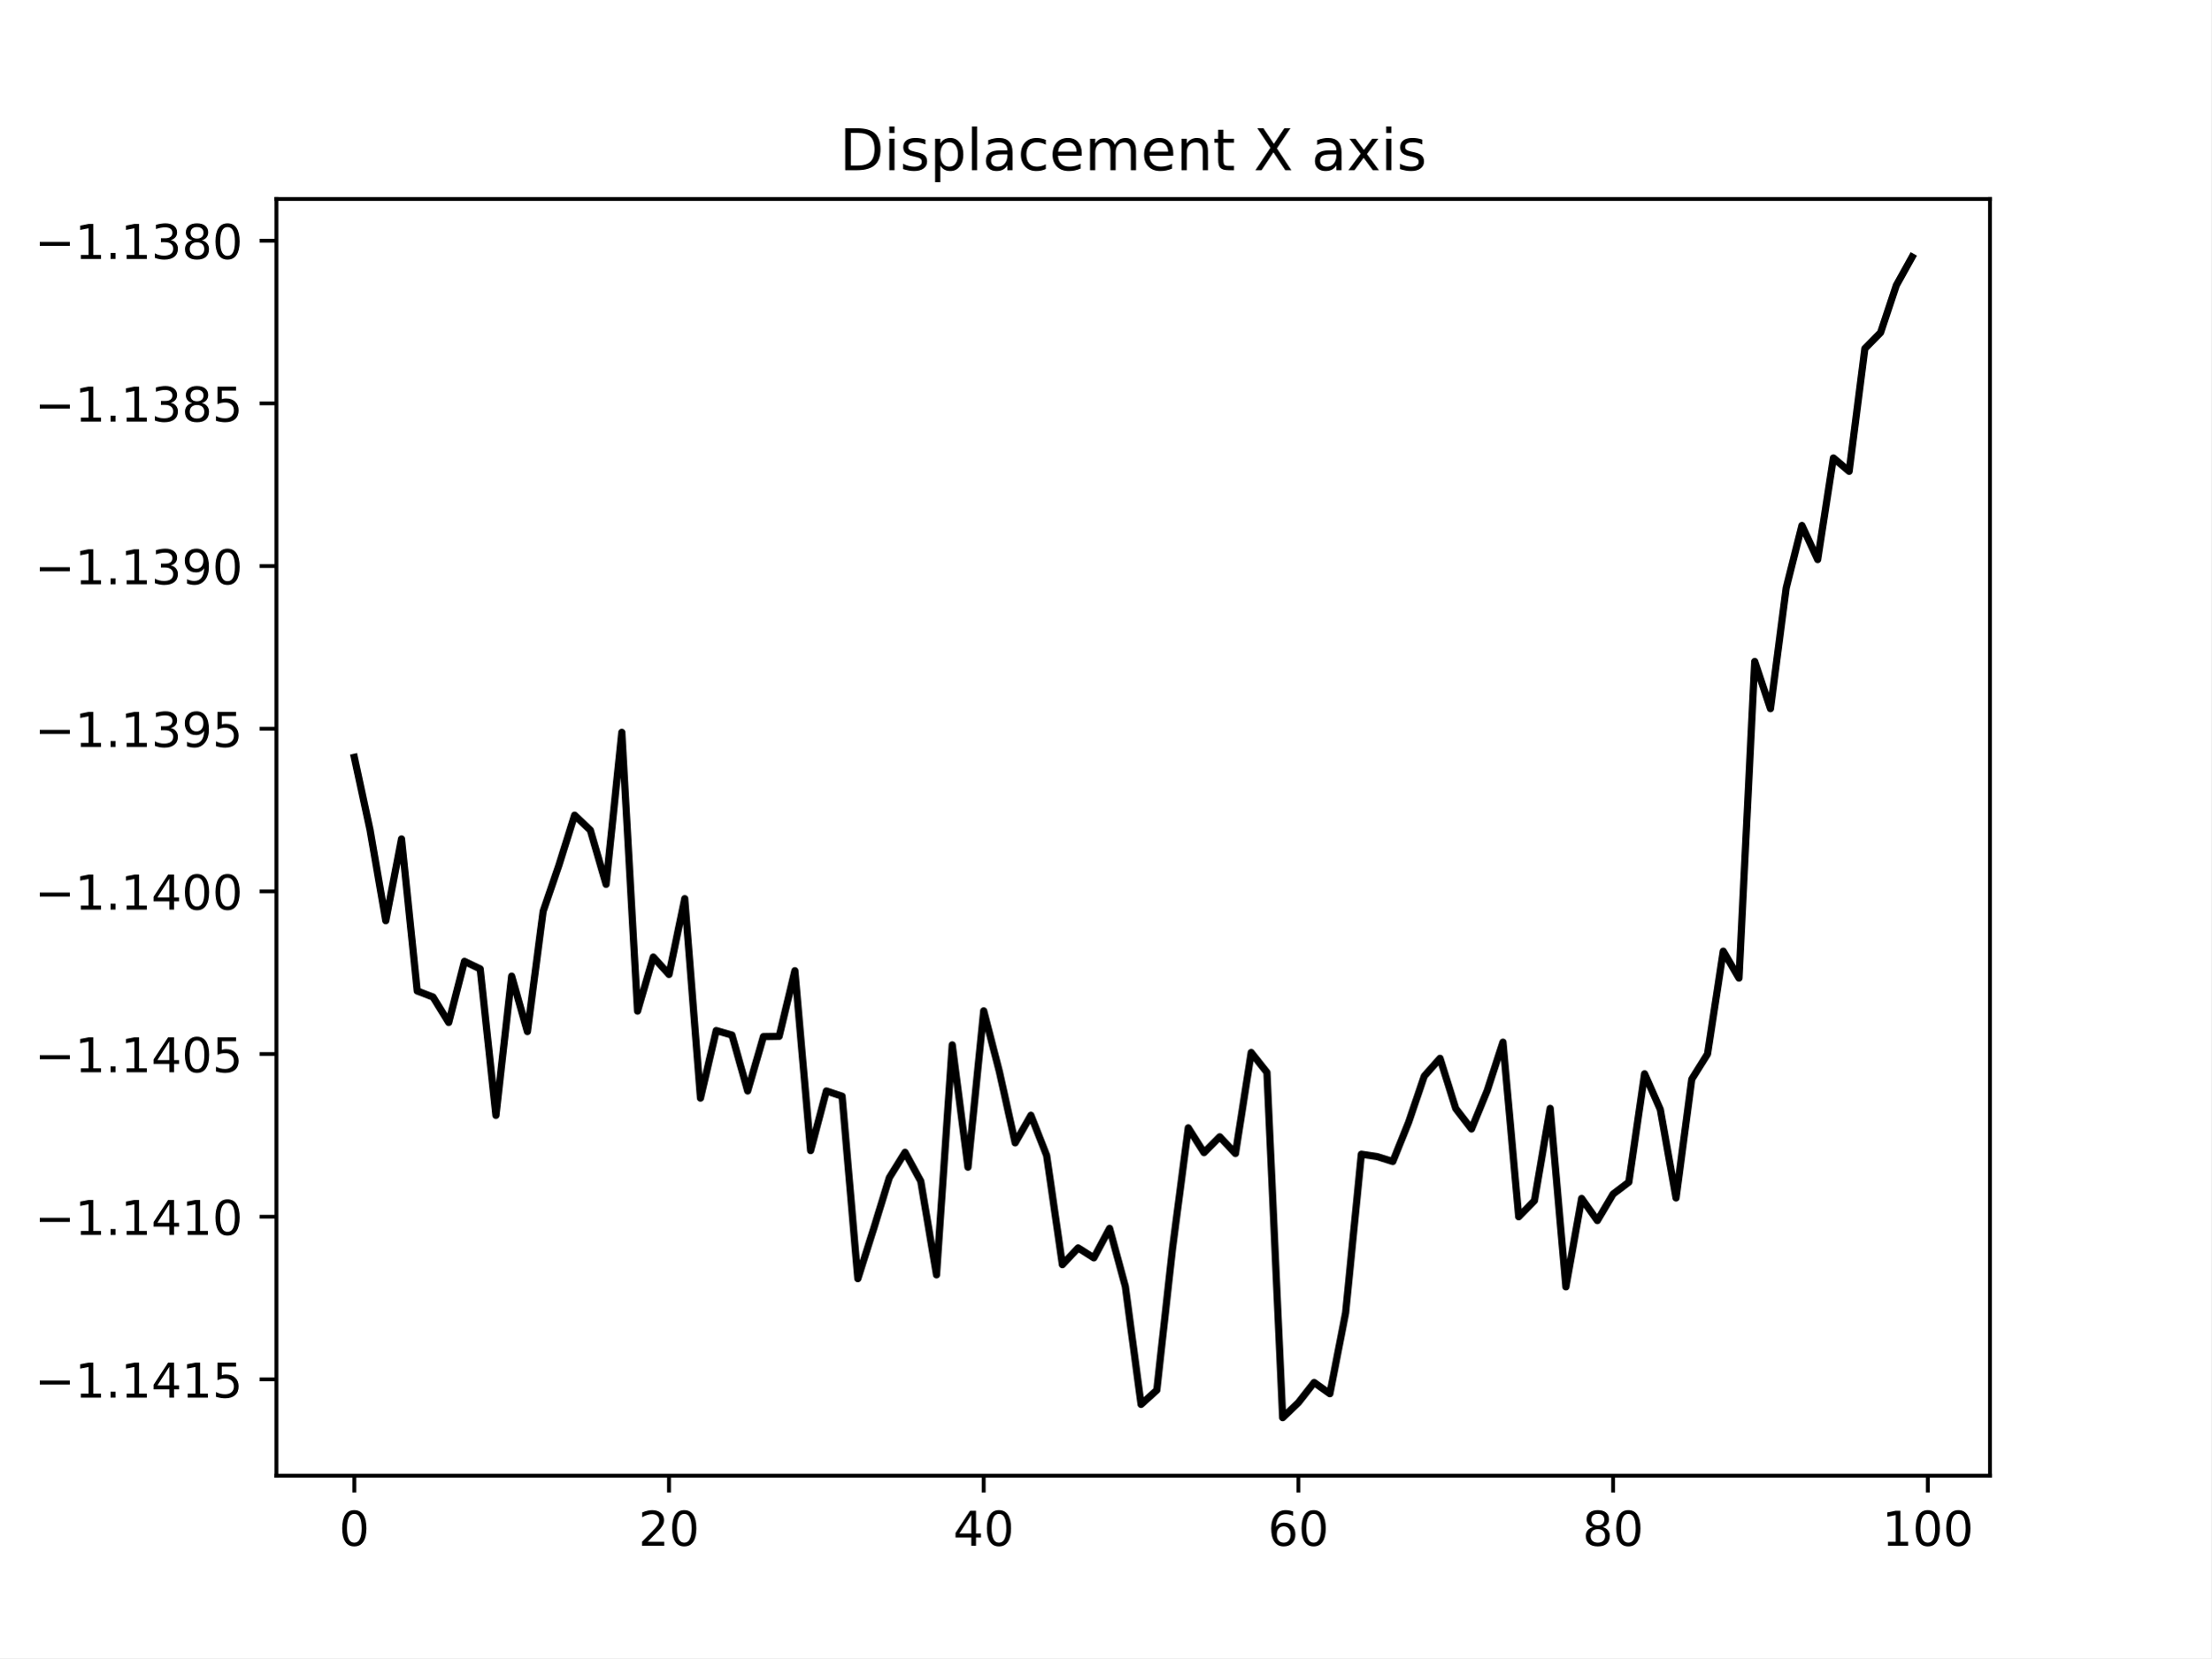
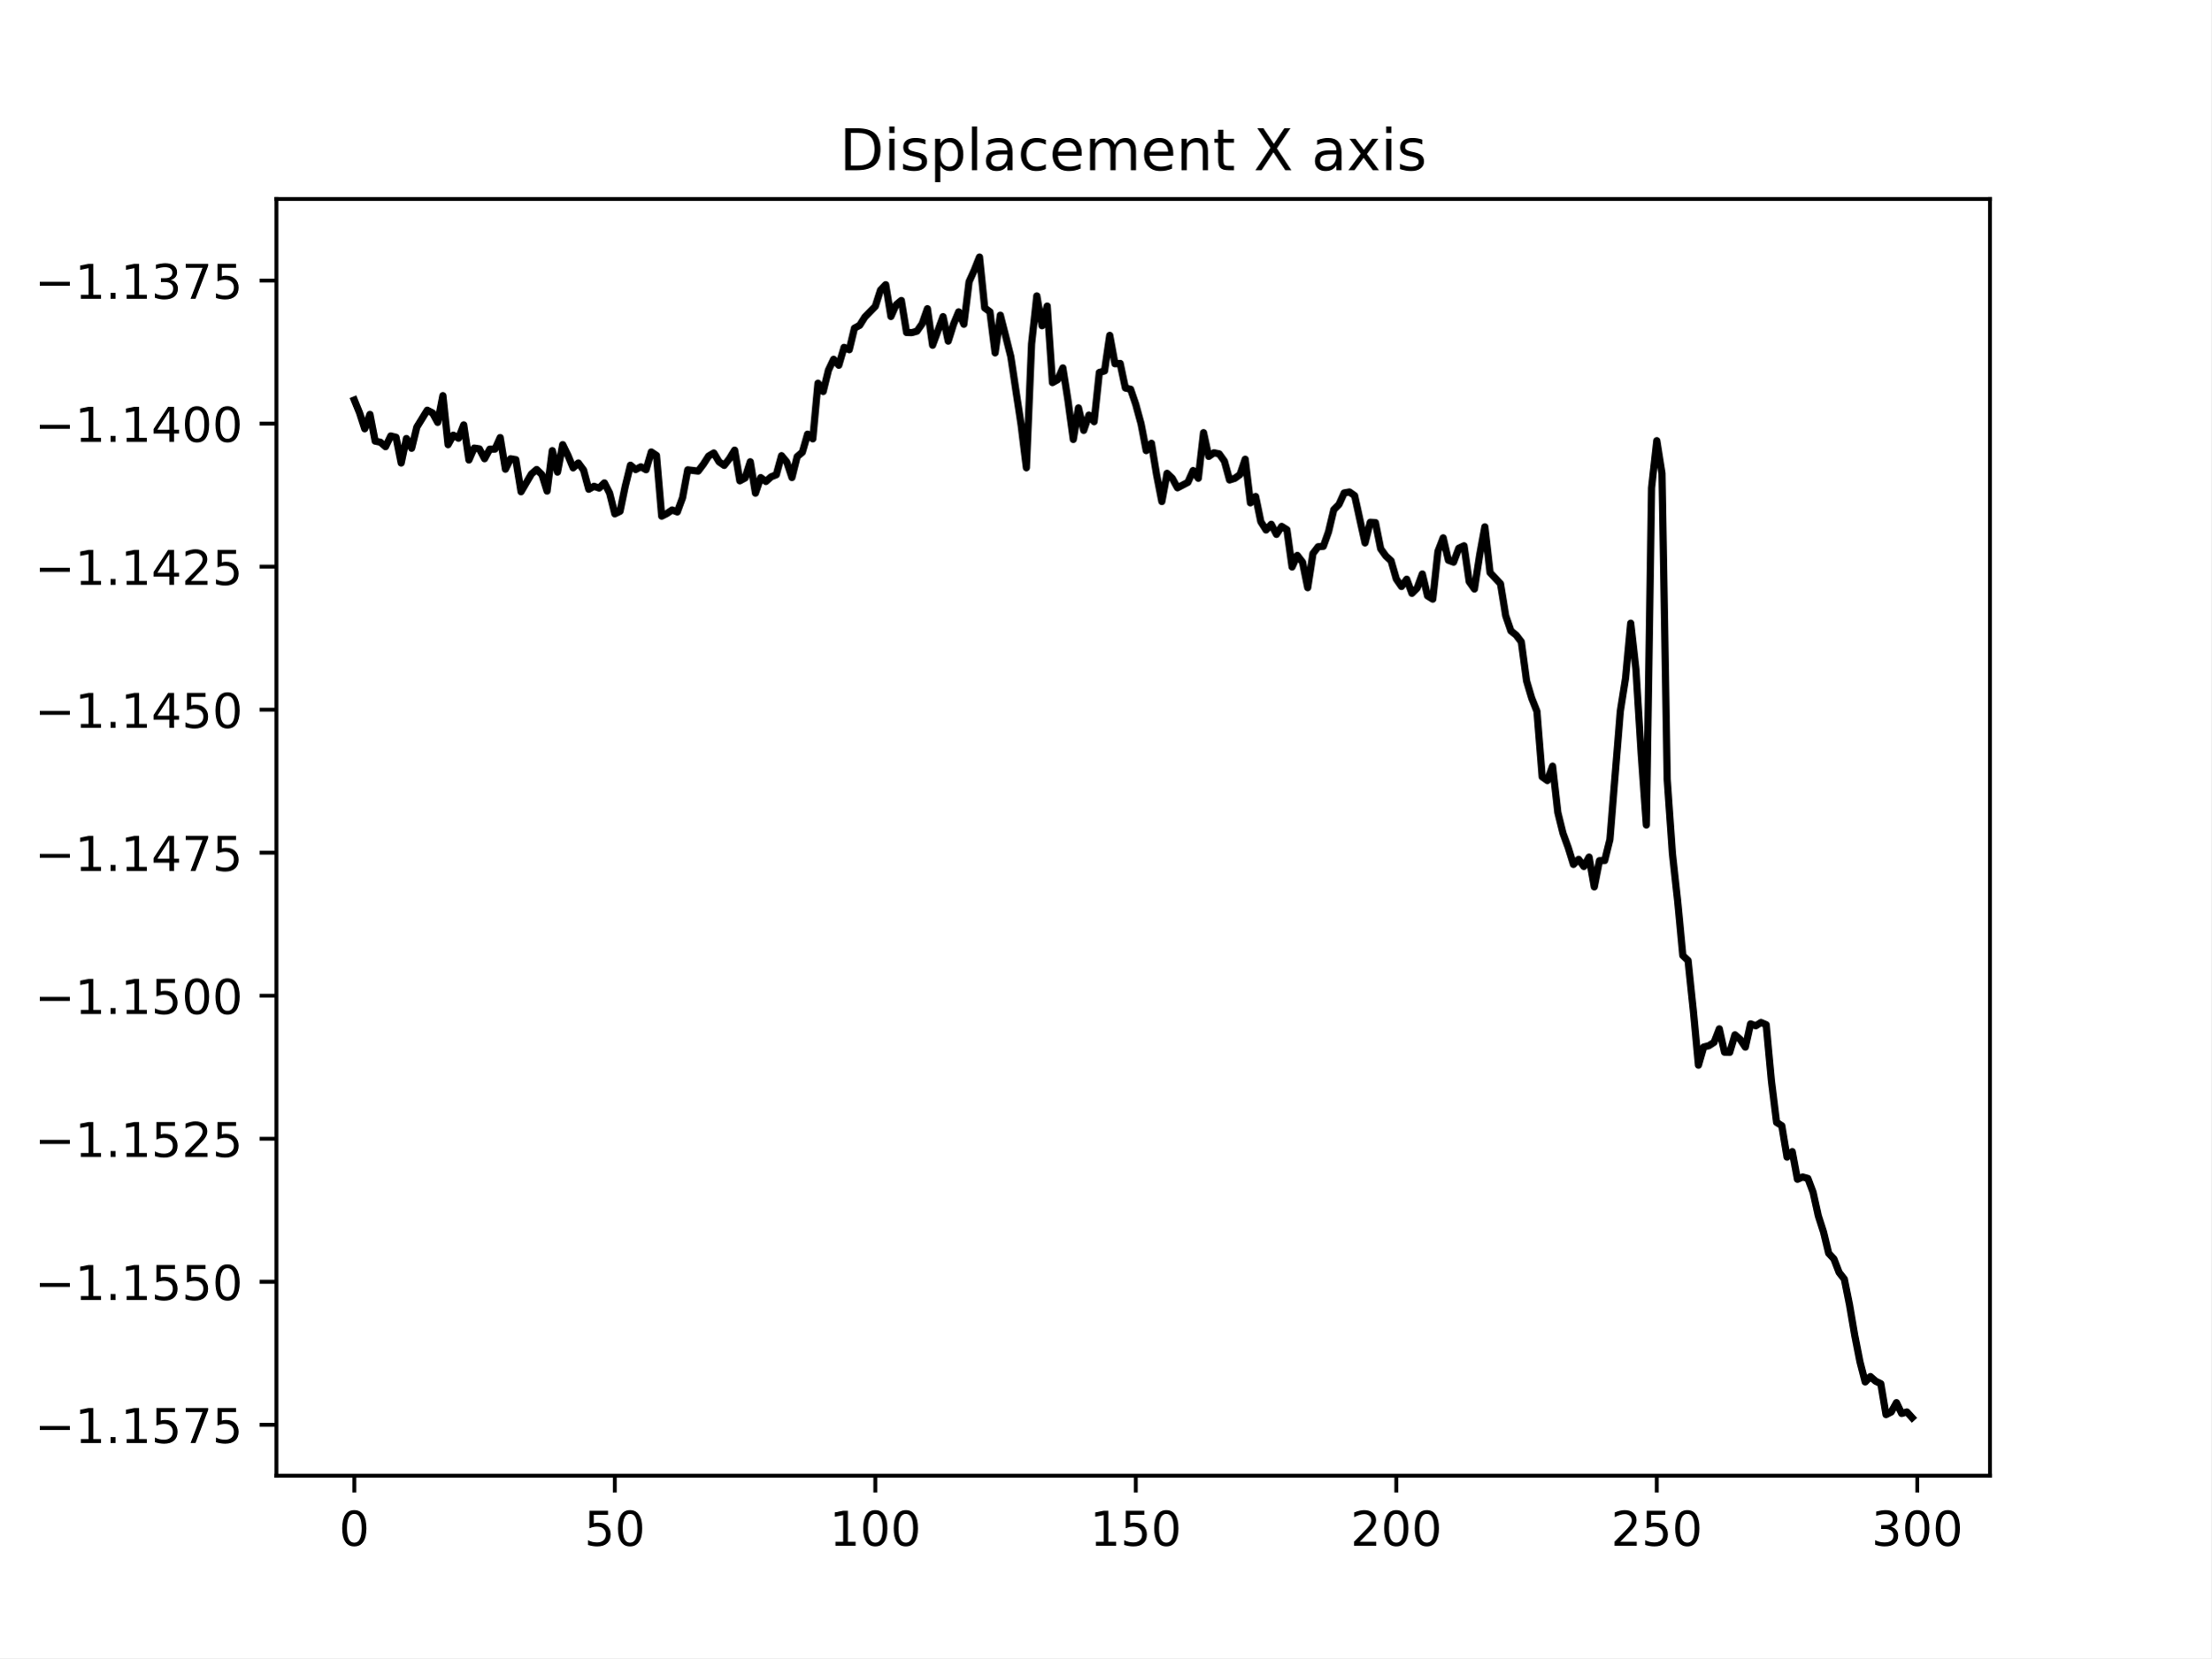
<svg xmlns="http://www.w3.org/2000/svg" xmlns:xlink="http://www.w3.org/1999/xlink" width="460.8pt" height="345.6pt" viewBox="0 0 460.8 345.6" version="1.1">
  <defs>
    <style type="text/css">*{stroke-linejoin: round; stroke-linecap: butt}</style>
  </defs>
  <g id="figure_1">
    <g id="patch_1">
      <path d="M 0 345.6  L 460.8 345.6  L 460.8 0  L 0 0  z " style="fill: #ffffff" />
    </g>
    <g id="axes_1">
      <g id="patch_2">
        <path d="M 57.6 307.584  L 414.72 307.584  L 414.72 41.472  L 57.6 41.472  z " style="fill: #ffffff" />
      </g>
      <g id="matplotlib.axis_1">
        <g id="xtick_1">
          <g id="line2d_1">
            <defs>
-               <path id="m4eccf9093b" d="M 0 0  L 0 3.5  " style="stroke: #000000; stroke-width: 0.8" />
+               <path id="m6daac31c6c" d="M 0 0  L 0 3.5  " style="stroke: #000000; stroke-width: 0.8" />
            </defs>
            <g>
-               <use xlink:href="#m4eccf9093b" x="73.833" y="307.584" style="stroke: #000000; stroke-width: 0.8" />
+               <use xlink:href="#m6daac31c6c" x="73.833" y="307.584" style="stroke: #000000; stroke-width: 0.8" />
            </g>
          </g>
          <g id="text_1">
            <g transform="translate(70.65148 322.1824) scale(0.1 -0.1)">
              <defs>
                <path id="DejaVuSans-30" d="M 2034 4250  Q 1547 4250 1301 3770  Q 1056 3291 1056 2328  Q 1056 1369 1301 889  Q 1547 409 2034 409  Q 2525 409 2770 889  Q 3016 1369 3016 2328  Q 3016 3291 2770 3770  Q 2525 4250 2034 4250  z M 2034 4750  Q 2819 4750 3233 4129  Q 3647 3509 3647 2328  Q 3647 1150 3233 529  Q 2819 -91 2034 -91  Q 1250 -91 836 529  Q 422 1150 422 2328  Q 422 3509 836 4129  Q 1250 4750 2034 4750  z " transform="scale(0.015625)" />
              </defs>
              <use xlink:href="#DejaVuSans-30" />
            </g>
          </g>
        </g>
        <g id="xtick_2">
          <g id="line2d_2">
            <g>
-               <use xlink:href="#m4eccf9093b" x="139.42" y="307.584" style="stroke: #000000; stroke-width: 0.8" />
+               <use xlink:href="#m6daac31c6c" x="128.123" y="307.584" style="stroke: #000000; stroke-width: 0.8" />
            </g>
          </g>
          <g id="text_2">
-             <g transform="translate(133.057 322.1824) scale(0.1 -0.1)">
+             <g transform="translate(121.7603 322.1824) scale(0.1 -0.1)">
+               <defs>
+                 <path id="DejaVuSans-35" d="M 691 4666  L 3169 4666  L 3169 4134  L 1269 4134  L 1269 2991  Q 1406 3038 1543 3061  Q 1681 3084 1819 3084  Q 2600 3084 3056 2656  Q 3513 2228 3513 1497  Q 3513 744 3044 326  Q 2575 -91 1722 -91  Q 1428 -91 1123 -41  Q 819 9 494 109  L 494 744  Q 775 591 1075 516  Q 1375 441 1709 441  Q 2250 441 2565 725  Q 2881 1009 2881 1497  Q 2881 1984 2565 2268  Q 2250 2553 1709 2553  Q 1456 2553 1204 2497  Q 953 2441 691 2322  L 691 4666  z " transform="scale(0.015625)" />
+               </defs>
+               <use xlink:href="#DejaVuSans-35" />
+               <use xlink:href="#DejaVuSans-30" x="63.623" />
+             </g>
+           </g>
+         </g>
+         <g id="xtick_3">
+           <g id="line2d_3">
+             <g>
+               <use xlink:href="#m6daac31c6c" x="182.413" y="307.584" style="stroke: #000000; stroke-width: 0.8" />
+             </g>
+           </g>
+           <g id="text_3">
+             <g transform="translate(172.8691 322.1824) scale(0.1 -0.1)">
+               <defs>
+                 <path id="DejaVuSans-31" d="M 794 531  L 1825 531  L 1825 4091  L 703 3866  L 703 4441  L 1819 4666  L 2450 4666  L 2450 531  L 3481 531  L 3481 0  L 794 0  L 794 531  z " transform="scale(0.015625)" />
+               </defs>
+               <use xlink:href="#DejaVuSans-31" />
+               <use xlink:href="#DejaVuSans-30" x="63.623" />
+               <use xlink:href="#DejaVuSans-30" x="127.246" />
+             </g>
+           </g>
+         </g>
+         <g id="xtick_4">
+           <g id="line2d_4">
+             <g>
+               <use xlink:href="#m6daac31c6c" x="236.703" y="307.584" style="stroke: #000000; stroke-width: 0.8" />
+             </g>
+           </g>
+           <g id="text_4">
+             <g transform="translate(227.1592 322.1824) scale(0.1 -0.1)">
+               <use xlink:href="#DejaVuSans-31" />
+               <use xlink:href="#DejaVuSans-35" x="63.623" />
+               <use xlink:href="#DejaVuSans-30" x="127.246" />
+             </g>
+           </g>
+         </g>
+         <g id="xtick_5">
+           <g id="line2d_5">
+             <g>
+               <use xlink:href="#m6daac31c6c" x="290.993" y="307.584" style="stroke: #000000; stroke-width: 0.8" />
+             </g>
+           </g>
+           <g id="text_5">
+             <g transform="translate(281.4492 322.1824) scale(0.1 -0.1)">
              <defs>
                <path id="DejaVuSans-32" d="M 1228 531  L 3431 531  L 3431 0  L 469 0  L 469 531  Q 828 903 1448 1529  Q 2069 2156 2228 2338  Q 2531 2678 2651 2914  Q 2772 3150 2772 3378  Q 2772 3750 2511 3984  Q 2250 4219 1831 4219  Q 1534 4219 1204 4116  Q 875 4013 500 3803  L 500 4441  Q 881 4594 1212 4672  Q 1544 4750 1819 4750  Q 2544 4750 2975 4387  Q 3406 4025 3406 3419  Q 3406 3131 3298 2873  Q 3191 2616 2906 2266  Q 2828 2175 2409 1742  Q 1991 1309 1228 531  z " transform="scale(0.015625)" />
              </defs>
              <use xlink:href="#DejaVuSans-32" />
              <use xlink:href="#DejaVuSans-30" x="63.623" />
-             </g>
-           </g>
-         </g>
-         <g id="xtick_3">
-           <g id="line2d_3">
-             <g>
-               <use xlink:href="#m4eccf9093b" x="205.006" y="307.584" style="stroke: #000000; stroke-width: 0.8" />
-             </g>
-           </g>
-           <g id="text_3">
-             <g transform="translate(198.6438 322.1824) scale(0.1 -0.1)">
-               <defs>
-                 <path id="DejaVuSans-34" d="M 2419 4116  L 825 1625  L 2419 1625  L 2419 4116  z M 2253 4666  L 3047 4666  L 3047 1625  L 3713 1625  L 3713 1100  L 3047 1100  L 3047 0  L 2419 0  L 2419 1100  L 313 1100  L 313 1709  L 2253 4666  z " transform="scale(0.015625)" />
-               </defs>
-               <use xlink:href="#DejaVuSans-34" />
-               <use xlink:href="#DejaVuSans-30" x="63.623" />
-             </g>
-           </g>
-         </g>
-         <g id="xtick_4">
-           <g id="line2d_4">
-             <g>
-               <use xlink:href="#m4eccf9093b" x="270.593" y="307.584" style="stroke: #000000; stroke-width: 0.8" />
-             </g>
-           </g>
-           <g id="text_4">
-             <g transform="translate(264.2306 322.1824) scale(0.1 -0.1)">
-               <defs>
-                 <path id="DejaVuSans-36" d="M 2113 2584  Q 1688 2584 1439 2293  Q 1191 2003 1191 1497  Q 1191 994 1439 701  Q 1688 409 2113 409  Q 2538 409 2786 701  Q 3034 994 3034 1497  Q 3034 2003 2786 2293  Q 2538 2584 2113 2584  z M 3366 4563  L 3366 3988  Q 3128 4100 2886 4159  Q 2644 4219 2406 4219  Q 1781 4219 1451 3797  Q 1122 3375 1075 2522  Q 1259 2794 1537 2939  Q 1816 3084 2150 3084  Q 2853 3084 3261 2657  Q 3669 2231 3669 1497  Q 3669 778 3244 343  Q 2819 -91 2113 -91  Q 1303 -91 875 529  Q 447 1150 447 2328  Q 447 3434 972 4092  Q 1497 4750 2381 4750  Q 2619 4750 2861 4703  Q 3103 4656 3366 4563  z " transform="scale(0.015625)" />
-               </defs>
-               <use xlink:href="#DejaVuSans-36" />
-               <use xlink:href="#DejaVuSans-30" x="63.623" />
-             </g>
-           </g>
-         </g>
-         <g id="xtick_5">
-           <g id="line2d_5">
-             <g>
-               <use xlink:href="#m4eccf9093b" x="336.18" y="307.584" style="stroke: #000000; stroke-width: 0.8" />
-             </g>
-           </g>
-           <g id="text_5">
-             <g transform="translate(329.8173 322.1824) scale(0.1 -0.1)">
-               <defs>
-                 <path id="DejaVuSans-38" d="M 2034 2216  Q 1584 2216 1326 1975  Q 1069 1734 1069 1313  Q 1069 891 1326 650  Q 1584 409 2034 409  Q 2484 409 2743 651  Q 3003 894 3003 1313  Q 3003 1734 2745 1975  Q 2488 2216 2034 2216  z M 1403 2484  Q 997 2584 770 2862  Q 544 3141 544 3541  Q 544 4100 942 4425  Q 1341 4750 2034 4750  Q 2731 4750 3128 4425  Q 3525 4100 3525 3541  Q 3525 3141 3298 2862  Q 3072 2584 2669 2484  Q 3125 2378 3379 2068  Q 3634 1759 3634 1313  Q 3634 634 3220 271  Q 2806 -91 2034 -91  Q 1263 -91 848 271  Q 434 634 434 1313  Q 434 1759 690 2068  Q 947 2378 1403 2484  z M 1172 3481  Q 1172 3119 1398 2916  Q 1625 2713 2034 2713  Q 2441 2713 2670 2916  Q 2900 3119 2900 3481  Q 2900 3844 2670 4047  Q 2441 4250 2034 4250  Q 1625 4250 1398 4047  Q 1172 3844 1172 3481  z " transform="scale(0.015625)" />
-               </defs>
-               <use xlink:href="#DejaVuSans-38" />
-               <use xlink:href="#DejaVuSans-30" x="63.623" />
+               <use xlink:href="#DejaVuSans-30" x="127.246" />
            </g>
          </g>
        </g>
        <g id="xtick_6">
          <g id="line2d_6">
            <g>
-               <use xlink:href="#m4eccf9093b" x="401.767" y="307.584" style="stroke: #000000; stroke-width: 0.8" />
+               <use xlink:href="#m6daac31c6c" x="345.283" y="307.584" style="stroke: #000000; stroke-width: 0.8" />
            </g>
          </g>
          <g id="text_6">
-             <g transform="translate(392.2229 322.1824) scale(0.1 -0.1)">
-               <defs>
-                 <path id="DejaVuSans-31" d="M 794 531  L 1825 531  L 1825 4091  L 703 3866  L 703 4441  L 1819 4666  L 2450 4666  L 2450 531  L 3481 531  L 3481 0  L 794 0  L 794 531  z " transform="scale(0.015625)" />
-               </defs>
-               <use xlink:href="#DejaVuSans-31" />
+             <g transform="translate(335.7393 322.1824) scale(0.1 -0.1)">
+               <use xlink:href="#DejaVuSans-32" />
+               <use xlink:href="#DejaVuSans-35" x="63.623" />
+               <use xlink:href="#DejaVuSans-30" x="127.246" />
+             </g>
+           </g>
+         </g>
+         <g id="xtick_7">
+           <g id="line2d_7">
+             <g>
+               <use xlink:href="#m6daac31c6c" x="399.573" y="307.584" style="stroke: #000000; stroke-width: 0.8" />
+             </g>
+           </g>
+           <g id="text_7">
+             <g transform="translate(390.0293 322.1824) scale(0.1 -0.1)">
+               <defs>
+                 <path id="DejaVuSans-33" d="M 2597 2516  Q 3050 2419 3304 2112  Q 3559 1806 3559 1356  Q 3559 666 3084 287  Q 2609 -91 1734 -91  Q 1441 -91 1130 -33  Q 819 25 488 141  L 488 750  Q 750 597 1062 519  Q 1375 441 1716 441  Q 2309 441 2620 675  Q 2931 909 2931 1356  Q 2931 1769 2642 2001  Q 2353 2234 1838 2234  L 1294 2234  L 1294 2753  L 1863 2753  Q 2328 2753 2575 2939  Q 2822 3125 2822 3475  Q 2822 3834 2567 4026  Q 2313 4219 1838 4219  Q 1578 4219 1281 4162  Q 984 4106 628 3988  L 628 4550  Q 988 4650 1302 4700  Q 1616 4750 1894 4750  Q 2613 4750 3031 4423  Q 3450 4097 3450 3541  Q 3450 3153 3228 2886  Q 3006 2619 2597 2516  z " transform="scale(0.015625)" />
+               </defs>
+               <use xlink:href="#DejaVuSans-33" />
              <use xlink:href="#DejaVuSans-30" x="63.623" />
              <use xlink:href="#DejaVuSans-30" x="127.246" />
            </g>
          </g>
        </g>
      </g>
      <g id="matplotlib.axis_2">
        <g id="ytick_1">
-           <g id="line2d_7">
+           <g id="line2d_8">
            <defs>
-               <path id="m2461a1a08a" d="M 0 0  L -3.5 0  " style="stroke: #000000; stroke-width: 0.8" />
+               <path id="m2ebc2ef3f0" d="M 0 0  L -3.5 0  " style="stroke: #000000; stroke-width: 0.8" />
            </defs>
            <g>
-               <use xlink:href="#m2461a1a08a" x="57.6" y="287.509" style="stroke: #000000; stroke-width: 0.8" />
-             </g>
-           </g>
-           <g id="text_7">
-             <g transform="translate(7.229687 291.3086) scale(0.1 -0.1)">
+               <use xlink:href="#m2ebc2ef3f0" x="57.6" y="296.977" style="stroke: #000000; stroke-width: 0.8" />
+             </g>
+           </g>
+           <g id="text_8">
+             <g transform="translate(7.229687 300.7767) scale(0.1 -0.1)">
              <defs>
                <path id="DejaVuSans-2212" d="M 678 2272  L 4684 2272  L 4684 1741  L 678 1741  L 678 2272  z " transform="scale(0.015625)" />
                <path id="DejaVuSans-2e" d="M 684 794  L 1344 794  L 1344 0  L 684 0  L 684 794  z " transform="scale(0.015625)" />
-                 <path id="DejaVuSans-35" d="M 691 4666  L 3169 4666  L 3169 4134  L 1269 4134  L 1269 2991  Q 1406 3038 1543 3061  Q 1681 3084 1819 3084  Q 2600 3084 3056 2656  Q 3513 2228 3513 1497  Q 3513 744 3044 326  Q 2575 -91 1722 -91  Q 1428 -91 1123 -41  Q 819 9 494 109  L 494 744  Q 775 591 1075 516  Q 1375 441 1709 441  Q 2250 441 2565 725  Q 2881 1009 2881 1497  Q 2881 1984 2565 2268  Q 2250 2553 1709 2553  Q 1456 2553 1204 2497  Q 953 2441 691 2322  L 691 4666  z " transform="scale(0.015625)" />
+                 <path id="DejaVuSans-37" d="M 525 4666  L 3525 4666  L 3525 4397  L 1831 0  L 1172 0  L 2766 4134  L 525 4134  L 525 4666  z " transform="scale(0.015625)" />
+               </defs>
+               <use xlink:href="#DejaVuSans-2212" />
+               <use xlink:href="#DejaVuSans-31" x="83.789" />
+               <use xlink:href="#DejaVuSans-2e" x="147.412" />
+               <use xlink:href="#DejaVuSans-31" x="179.199" />
+               <use xlink:href="#DejaVuSans-35" x="242.822" />
+               <use xlink:href="#DejaVuSans-37" x="306.445" />
+               <use xlink:href="#DejaVuSans-35" x="370.068" />
+             </g>
+           </g>
+         </g>
+         <g id="ytick_2">
+           <g id="line2d_9">
+             <g>
+               <use xlink:href="#m2ebc2ef3f0" x="57.6" y="267.165" style="stroke: #000000; stroke-width: 0.8" />
+             </g>
+           </g>
+           <g id="text_9">
+             <g transform="translate(7.229687 270.964) scale(0.1 -0.1)">
+               <use xlink:href="#DejaVuSans-2212" />
+               <use xlink:href="#DejaVuSans-31" x="83.789" />
+               <use xlink:href="#DejaVuSans-2e" x="147.412" />
+               <use xlink:href="#DejaVuSans-31" x="179.199" />
+               <use xlink:href="#DejaVuSans-35" x="242.822" />
+               <use xlink:href="#DejaVuSans-35" x="306.445" />
+               <use xlink:href="#DejaVuSans-30" x="370.068" />
+             </g>
+           </g>
+         </g>
+         <g id="ytick_3">
+           <g id="line2d_10">
+             <g>
+               <use xlink:href="#m2ebc2ef3f0" x="57.6" y="237.352" style="stroke: #000000; stroke-width: 0.8" />
+             </g>
+           </g>
+           <g id="text_10">
+             <g transform="translate(7.229687 241.1514) scale(0.1 -0.1)">
+               <use xlink:href="#DejaVuSans-2212" />
+               <use xlink:href="#DejaVuSans-31" x="83.789" />
+               <use xlink:href="#DejaVuSans-2e" x="147.412" />
+               <use xlink:href="#DejaVuSans-31" x="179.199" />
+               <use xlink:href="#DejaVuSans-35" x="242.822" />
+               <use xlink:href="#DejaVuSans-32" x="306.445" />
+               <use xlink:href="#DejaVuSans-35" x="370.068" />
+             </g>
+           </g>
+         </g>
+         <g id="ytick_4">
+           <g id="line2d_11">
+             <g>
+               <use xlink:href="#m2ebc2ef3f0" x="57.6" y="207.539" style="stroke: #000000; stroke-width: 0.8" />
+             </g>
+           </g>
+           <g id="text_11">
+             <g transform="translate(7.229687 211.3387) scale(0.1 -0.1)">
+               <use xlink:href="#DejaVuSans-2212" />
+               <use xlink:href="#DejaVuSans-31" x="83.789" />
+               <use xlink:href="#DejaVuSans-2e" x="147.412" />
+               <use xlink:href="#DejaVuSans-31" x="179.199" />
+               <use xlink:href="#DejaVuSans-35" x="242.822" />
+               <use xlink:href="#DejaVuSans-30" x="306.445" />
+               <use xlink:href="#DejaVuSans-30" x="370.068" />
+             </g>
+           </g>
+         </g>
+         <g id="ytick_5">
+           <g id="line2d_12">
+             <g>
+               <use xlink:href="#m2ebc2ef3f0" x="57.6" y="177.727" style="stroke: #000000; stroke-width: 0.8" />
+             </g>
+           </g>
+           <g id="text_12">
+             <g transform="translate(7.229687 181.526) scale(0.1 -0.1)">
+               <defs>
+                 <path id="DejaVuSans-34" d="M 2419 4116  L 825 1625  L 2419 1625  L 2419 4116  z M 2253 4666  L 3047 4666  L 3047 1625  L 3713 1625  L 3713 1100  L 3047 1100  L 3047 0  L 2419 0  L 2419 1100  L 313 1100  L 313 1709  L 2253 4666  z " transform="scale(0.015625)" />
              </defs>
              <use xlink:href="#DejaVuSans-2212" />
              <use xlink:href="#DejaVuSans-31" x="83.789" />
              <use xlink:href="#DejaVuSans-2e" x="147.412" />
              <use xlink:href="#DejaVuSans-31" x="179.199" />
              <use xlink:href="#DejaVuSans-34" x="242.822" />
-               <use xlink:href="#DejaVuSans-31" x="306.445" />
-               <use xlink:href="#DejaVuSans-35" x="370.068" />
-             </g>
-           </g>
-         </g>
-         <g id="ytick_2">
-           <g id="line2d_8">
-             <g>
-               <use xlink:href="#m2461a1a08a" x="57.6" y="253.603" style="stroke: #000000; stroke-width: 0.8" />
-             </g>
-           </g>
-           <g id="text_8">
-             <g transform="translate(7.229687 257.4021) scale(0.1 -0.1)">
+               <use xlink:href="#DejaVuSans-37" x="306.445" />
+               <use xlink:href="#DejaVuSans-35" x="370.068" />
+             </g>
+           </g>
+         </g>
+         <g id="ytick_6">
+           <g id="line2d_13">
+             <g>
+               <use xlink:href="#m2ebc2ef3f0" x="57.6" y="147.914" style="stroke: #000000; stroke-width: 0.8" />
+             </g>
+           </g>
+           <g id="text_13">
+             <g transform="translate(7.229687 151.7134) scale(0.1 -0.1)">
              <use xlink:href="#DejaVuSans-2212" />
              <use xlink:href="#DejaVuSans-31" x="83.789" />
              <use xlink:href="#DejaVuSans-2e" x="147.412" />
              <use xlink:href="#DejaVuSans-31" x="179.199" />
              <use xlink:href="#DejaVuSans-34" x="242.822" />
-               <use xlink:href="#DejaVuSans-31" x="306.445" />
+               <use xlink:href="#DejaVuSans-35" x="306.445" />
              <use xlink:href="#DejaVuSans-30" x="370.068" />
            </g>
          </g>
        </g>
-         <g id="ytick_3">
-           <g id="line2d_9">
-             <g>
-               <use xlink:href="#m2461a1a08a" x="57.6" y="219.696" style="stroke: #000000; stroke-width: 0.8" />
-             </g>
-           </g>
-           <g id="text_9">
-             <g transform="translate(7.229687 223.4956) scale(0.1 -0.1)">
+         <g id="ytick_7">
+           <g id="line2d_14">
+             <g>
+               <use xlink:href="#m2ebc2ef3f0" x="57.6" y="118.101" style="stroke: #000000; stroke-width: 0.8" />
+             </g>
+           </g>
+           <g id="text_14">
+             <g transform="translate(7.229687 121.9007) scale(0.1 -0.1)">
              <use xlink:href="#DejaVuSans-2212" />
              <use xlink:href="#DejaVuSans-31" x="83.789" />
              <use xlink:href="#DejaVuSans-2e" x="147.412" />
              <use xlink:href="#DejaVuSans-31" x="179.199" />
              <use xlink:href="#DejaVuSans-34" x="242.822" />
-               <use xlink:href="#DejaVuSans-30" x="306.445" />
-               <use xlink:href="#DejaVuSans-35" x="370.068" />
-             </g>
-           </g>
-         </g>
-         <g id="ytick_4">
-           <g id="line2d_10">
-             <g>
-               <use xlink:href="#m2461a1a08a" x="57.6" y="185.79" style="stroke: #000000; stroke-width: 0.8" />
-             </g>
-           </g>
-           <g id="text_10">
-             <g transform="translate(7.229687 189.5891) scale(0.1 -0.1)">
+               <use xlink:href="#DejaVuSans-32" x="306.445" />
+               <use xlink:href="#DejaVuSans-35" x="370.068" />
+             </g>
+           </g>
+         </g>
+         <g id="ytick_8">
+           <g id="line2d_15">
+             <g>
+               <use xlink:href="#m2ebc2ef3f0" x="57.6" y="88.289" style="stroke: #000000; stroke-width: 0.8" />
+             </g>
+           </g>
+           <g id="text_15">
+             <g transform="translate(7.229687 92.08803) scale(0.1 -0.1)">
              <use xlink:href="#DejaVuSans-2212" />
              <use xlink:href="#DejaVuSans-31" x="83.789" />
              <use xlink:href="#DejaVuSans-2e" x="147.412" />
              <use xlink:href="#DejaVuSans-31" x="179.199" />
              <use xlink:href="#DejaVuSans-34" x="242.822" />
              <use xlink:href="#DejaVuSans-30" x="306.445" />
              <use xlink:href="#DejaVuSans-30" x="370.068" />
            </g>
          </g>
        </g>
-         <g id="ytick_5">
-           <g id="line2d_11">
-             <g>
-               <use xlink:href="#m2461a1a08a" x="57.6" y="151.883" style="stroke: #000000; stroke-width: 0.8" />
-             </g>
-           </g>
-           <g id="text_11">
-             <g transform="translate(7.229687 155.6826) scale(0.1 -0.1)">
-               <defs>
-                 <path id="DejaVuSans-33" d="M 2597 2516  Q 3050 2419 3304 2112  Q 3559 1806 3559 1356  Q 3559 666 3084 287  Q 2609 -91 1734 -91  Q 1441 -91 1130 -33  Q 819 25 488 141  L 488 750  Q 750 597 1062 519  Q 1375 441 1716 441  Q 2309 441 2620 675  Q 2931 909 2931 1356  Q 2931 1769 2642 2001  Q 2353 2234 1838 2234  L 1294 2234  L 1294 2753  L 1863 2753  Q 2328 2753 2575 2939  Q 2822 3125 2822 3475  Q 2822 3834 2567 4026  Q 2313 4219 1838 4219  Q 1578 4219 1281 4162  Q 984 4106 628 3988  L 628 4550  Q 988 4650 1302 4700  Q 1616 4750 1894 4750  Q 2613 4750 3031 4423  Q 3450 4097 3450 3541  Q 3450 3153 3228 2886  Q 3006 2619 2597 2516  z " transform="scale(0.015625)" />
-                 <path id="DejaVuSans-39" d="M 703 97  L 703 672  Q 941 559 1184 500  Q 1428 441 1663 441  Q 2288 441 2617 861  Q 2947 1281 2994 2138  Q 2813 1869 2534 1725  Q 2256 1581 1919 1581  Q 1219 1581 811 2004  Q 403 2428 403 3163  Q 403 3881 828 4315  Q 1253 4750 1959 4750  Q 2769 4750 3195 4129  Q 3622 3509 3622 2328  Q 3622 1225 3098 567  Q 2575 -91 1691 -91  Q 1453 -91 1209 -44  Q 966 3 703 97  z M 1959 2075  Q 2384 2075 2632 2365  Q 2881 2656 2881 3163  Q 2881 3666 2632 3958  Q 2384 4250 1959 4250  Q 1534 4250 1286 3958  Q 1038 3666 1038 3163  Q 1038 2656 1286 2365  Q 1534 2075 1959 2075  z " transform="scale(0.015625)" />
-               </defs>
+         <g id="ytick_9">
+           <g id="line2d_16">
+             <g>
+               <use xlink:href="#m2ebc2ef3f0" x="57.6" y="58.476" style="stroke: #000000; stroke-width: 0.8" />
+             </g>
+           </g>
+           <g id="text_16">
+             <g transform="translate(7.229687 62.27536) scale(0.1 -0.1)">
              <use xlink:href="#DejaVuSans-2212" />
              <use xlink:href="#DejaVuSans-31" x="83.789" />
              <use xlink:href="#DejaVuSans-2e" x="147.412" />
              <use xlink:href="#DejaVuSans-31" x="179.199" />
              <use xlink:href="#DejaVuSans-33" x="242.822" />
-               <use xlink:href="#DejaVuSans-39" x="306.445" />
-               <use xlink:href="#DejaVuSans-35" x="370.068" />
-             </g>
-           </g>
-         </g>
-         <g id="ytick_6">
-           <g id="line2d_12">
-             <g>
-               <use xlink:href="#m2461a1a08a" x="57.6" y="117.977" style="stroke: #000000; stroke-width: 0.8" />
-             </g>
-           </g>
-           <g id="text_12">
-             <g transform="translate(7.229687 121.7761) scale(0.1 -0.1)">
-               <use xlink:href="#DejaVuSans-2212" />
-               <use xlink:href="#DejaVuSans-31" x="83.789" />
-               <use xlink:href="#DejaVuSans-2e" x="147.412" />
-               <use xlink:href="#DejaVuSans-31" x="179.199" />
-               <use xlink:href="#DejaVuSans-33" x="242.822" />
-               <use xlink:href="#DejaVuSans-39" x="306.445" />
-               <use xlink:href="#DejaVuSans-30" x="370.068" />
-             </g>
-           </g>
-         </g>
-         <g id="ytick_7">
-           <g id="line2d_13">
-             <g>
-               <use xlink:href="#m2461a1a08a" x="57.6" y="84.07" style="stroke: #000000; stroke-width: 0.8" />
-             </g>
-           </g>
-           <g id="text_13">
-             <g transform="translate(7.229687 87.86961) scale(0.1 -0.1)">
-               <use xlink:href="#DejaVuSans-2212" />
-               <use xlink:href="#DejaVuSans-31" x="83.789" />
-               <use xlink:href="#DejaVuSans-2e" x="147.412" />
-               <use xlink:href="#DejaVuSans-31" x="179.199" />
-               <use xlink:href="#DejaVuSans-33" x="242.822" />
-               <use xlink:href="#DejaVuSans-38" x="306.445" />
-               <use xlink:href="#DejaVuSans-35" x="370.068" />
-             </g>
-           </g>
-         </g>
-         <g id="ytick_8">
-           <g id="line2d_14">
-             <g>
-               <use xlink:href="#m2461a1a08a" x="57.6" y="50.164" style="stroke: #000000; stroke-width: 0.8" />
-             </g>
-           </g>
-           <g id="text_14">
-             <g transform="translate(7.229687 53.9631) scale(0.1 -0.1)">
-               <use xlink:href="#DejaVuSans-2212" />
-               <use xlink:href="#DejaVuSans-31" x="83.789" />
-               <use xlink:href="#DejaVuSans-2e" x="147.412" />
-               <use xlink:href="#DejaVuSans-31" x="179.199" />
-               <use xlink:href="#DejaVuSans-33" x="242.822" />
-               <use xlink:href="#DejaVuSans-38" x="306.445" />
-               <use xlink:href="#DejaVuSans-30" x="370.068" />
-             </g>
-           </g>
-         </g>
-       </g>
-       <g id="line2d_15">
-         <path d="M 73.833 157.843  L 77.112 172.984  L 80.391 191.9  L 83.671 174.868  L 86.95 206.557  L 90.229 207.801  L 93.509 213.121  L 96.788 200.38  L 100.067 201.949  L 103.347 232.49  L 106.626 203.46  L 109.905 215.02  L 113.185 189.944  L 116.464 180.365  L 119.743 169.912  L 123.023 173.032  L 126.302 184.326  L 129.581 152.645  L 132.861 210.744  L 136.14 199.475  L 139.42 203.105  L 142.699 187.309  L 145.978 228.884  L 149.258 214.802  L 152.537 215.732  L 155.816 227.397  L 159.096 216.063  L 162.375 216.007  L 165.654 202.329  L 168.934 239.822  L 172.213 227.397  L 175.492 228.48  L 178.772 266.523  L 182.051 256.168  L 185.33 245.473  L 188.61 240.186  L 191.889 246.2  L 195.168 265.723  L 198.448 217.793  L 201.727 243.282  L 205.006 210.696  L 208.286 223.428  L 211.565 238.213  L 214.844 232.466  L 218.124 240.841  L 221.403 263.597  L 224.682 260.105  L 227.962 262.182  L 231.241 256.038  L 234.52 268.124  L 237.8 292.723  L 241.079 289.756  L 244.358 260.177  L 247.638 235.077  L 250.917 240.25  L 254.196 236.944  L 257.476 240.436  L 260.755 219.378  L 264.034 223.525  L 267.314 295.488  L 270.593 292.343  L 273.872 288.156  L 277.152 290.5  L 280.431 273.637  L 283.71 240.582  L 286.99 241.067  L 290.269 242.102  L 293.548 233.953  L 296.828 224.293  L 300.107 220.59  L 303.386 231.059  L 306.666 235.319  L 309.945 227.308  L 313.224 217.219  L 316.504 253.621  L 319.783 250.258  L 323.062 231.027  L 326.342 268.229  L 329.621 249.798  L 332.9 254.413  L 336.18 248.876  L 339.459 246.394  L 342.739 223.816  L 346.018 231.253  L 349.297 249.692  L 352.577 224.931  L 355.856 219.693  L 359.135 198.254  L 362.415 203.873  L 365.694 137.875  L 368.973 147.714  L 372.253 122.54  L 375.532 109.525  L 378.811 116.623  L 382.091 95.443  L 385.37 98.232  L 388.649 72.646  L 391.929 69.307  L 395.208 59.461  L 398.487 53.568  " clip-path="url(#ped9cd2db86)" style="fill: none; stroke: #000000; stroke-width: 1.5; stroke-linecap: square" />
+               <use xlink:href="#DejaVuSans-37" x="306.445" />
+               <use xlink:href="#DejaVuSans-35" x="370.068" />
+             </g>
+           </g>
+         </g>
+       </g>
+       <g id="line2d_17">
+         <path d="M 73.833 83.374  L 74.919 86.037  L 76.004 89.363  L 77.09 86.368  L 78.176 91.941  L 79.262 92.16  L 80.348 93.095  L 81.433 90.855  L 82.519 91.13  L 83.605 96.501  L 84.691 91.396  L 85.777 93.429  L 86.862 89.019  L 89.034 85.497  L 90.12 86.045  L 91.206 88.031  L 92.291 82.46  L 93.377 92.677  L 94.463 90.695  L 95.549 91.334  L 96.635 88.556  L 97.72 95.867  L 98.806 93.391  L 99.892 93.554  L 100.978 95.606  L 102.064 93.612  L 103.149 93.603  L 104.235 91.197  L 105.321 97.79  L 106.407 95.606  L 107.493 95.796  L 108.578 102.486  L 110.75 98.784  L 111.836 97.854  L 112.922 98.912  L 114.007 102.345  L 115.093 93.917  L 116.179 98.399  L 117.265 92.669  L 118.351 94.908  L 119.436 97.508  L 120.522 96.497  L 121.608 97.97  L 122.694 101.971  L 123.78 101.357  L 124.865 101.723  L 125.951 100.642  L 127.037 102.767  L 128.123 107.093  L 129.209 106.572  L 130.294 101.37  L 131.38 96.956  L 132.466 97.866  L 133.552 97.284  L 134.638 97.899  L 135.723 94.195  L 136.809 94.925  L 137.895 107.579  L 138.981 107.026  L 140.067 106.29  L 141.152 106.702  L 142.238 103.737  L 143.324 97.924  L 145.496 98.191  L 146.581 96.758  L 147.667 95.06  L 148.753 94.409  L 149.839 96.249  L 150.925 96.999  L 152.01 95.59  L 153.096 93.816  L 154.182 100.217  L 155.268 99.626  L 156.354 96.244  L 157.439 102.786  L 158.525 99.545  L 159.611 100.356  L 160.697 99.383  L 161.783 98.946  L 162.868 94.976  L 163.954 96.284  L 165.04 99.526  L 166.126 95.172  L 167.212 94.251  L 168.297 90.481  L 169.383 91.469  L 170.469 79.863  L 171.555 81.593  L 172.641 77.166  L 173.726 74.877  L 174.812 76.126  L 175.898 72.401  L 176.984 72.892  L 178.07 68.392  L 179.155 67.805  L 180.241 66.074  L 182.413 63.85  L 183.499 60.46  L 184.584 59.335  L 185.67 65.96  L 186.756 63.508  L 187.842 62.625  L 188.928 69.302  L 190.013 69.333  L 191.099 69.021  L 192.185 67.463  L 193.271 64.342  L 194.357 71.95  L 196.528 65.993  L 197.614 71.102  L 198.7 67.615  L 199.786 64.986  L 200.871 67.579  L 201.957 58.733  L 203.043 56.296  L 204.129 53.568  L 205.215 64.172  L 206.3 64.988  L 207.386 73.54  L 208.472 65.694  L 210.644 74.276  L 212.815 88.661  L 213.901 97.491  L 214.987 71.682  L 216.073 61.668  L 217.158 67.896  L 218.244 63.779  L 219.33 79.738  L 220.416 79.142  L 221.502 76.676  L 222.587 83.59  L 223.673 91.59  L 224.759 85.009  L 225.845 89.7  L 226.931 86.507  L 228.016 87.882  L 229.102 77.627  L 230.188 77.31  L 231.274 69.891  L 232.36 75.816  L 233.445 75.749  L 234.531 80.869  L 235.617 81.113  L 236.703 84.312  L 237.789 88.294  L 238.875 93.924  L 239.96 92.383  L 241.046 99.013  L 242.132 104.532  L 243.218 98.648  L 244.304 99.693  L 245.389 101.671  L 247.561 100.526  L 248.647 98.073  L 249.733 99.68  L 250.818 90.178  L 251.904 95.129  L 252.99 94.364  L 254.076 94.593  L 255.162 96.102  L 256.247 100.038  L 257.333 99.698  L 258.419 98.909  L 259.505 95.709  L 260.591 104.812  L 261.676 103.473  L 262.762 108.735  L 263.848 110.457  L 264.934 109.278  L 266.02 111.378  L 267.105 109.715  L 268.191 110.393  L 269.277 118.174  L 270.363 115.763  L 271.449 117.164  L 272.534 122.493  L 273.62 115.381  L 274.706 113.954  L 275.792 113.867  L 276.878 110.818  L 277.963 106.235  L 279.049 105.144  L 280.135 102.739  L 281.221 102.54  L 282.307 103.295  L 284.478 113.158  L 285.564 108.859  L 286.65 108.923  L 287.736 114.372  L 288.821 115.89  L 289.907 116.884  L 290.993 120.676  L 292.079 122.242  L 293.165 120.729  L 294.25 123.663  L 295.336 122.588  L 296.422 119.629  L 297.508 124.203  L 298.594 124.876  L 299.679 114.913  L 300.765 112.1  L 301.851 116.764  L 302.937 117.172  L 304.023 114.262  L 305.108 113.758  L 306.194 121.234  L 307.28 122.766  L 308.366 115.68  L 309.452 109.799  L 310.537 119.344  L 312.709 121.666  L 313.795 128.325  L 314.881 131.505  L 315.966 132.363  L 317.052 133.779  L 318.138 141.898  L 319.224 145.547  L 320.31 148.269  L 321.395 161.911  L 322.481 162.695  L 323.567 159.683  L 324.653 169.324  L 325.739 173.701  L 326.824 176.662  L 327.91 180.177  L 328.996 179.11  L 330.082 180.597  L 331.168 178.641  L 332.253 184.858  L 333.339 179.391  L 334.425 179.368  L 335.511 174.977  L 337.682 148.265  L 338.768 141.362  L 339.854 129.891  L 340.94 139.524  L 342.026 157.033  L 343.111 171.964  L 344.197 101.698  L 345.283 91.85  L 346.369 98.649  L 347.455 162.413  L 348.54 177.919  L 349.626 187.759  L 350.712 199.165  L 351.798 200.2  L 352.884 210.507  L 353.969 222.015  L 355.055 218.234  L 356.141 217.957  L 357.227 217.25  L 358.313 214.452  L 359.398 219.31  L 360.484 219.343  L 361.57 215.689  L 362.656 216.634  L 363.742 218.258  L 364.827 213.41  L 365.913 213.807  L 366.999 213.125  L 368.085 213.585  L 369.171 225.292  L 370.256 233.956  L 371.342 234.644  L 372.428 241.181  L 373.514 240.041  L 374.6 245.805  L 375.685 245.333  L 376.771 245.623  L 377.857 248.499  L 378.943 253.406  L 380.029 256.78  L 381.114 261.232  L 382.2 262.411  L 383.286 265.228  L 384.372 266.611  L 385.458 272.013  L 386.543 278.359  L 387.629 283.845  L 388.715 288.043  L 389.801 286.926  L 390.887 287.885  L 391.972 288.421  L 393.058 294.858  L 394.144 294.301  L 395.23 292.358  L 396.316 294.614  L 397.401 294.298  L 398.487 295.488  L 398.487 295.488  " clip-path="url(#p23be036d99)" style="fill: none; stroke: #000000; stroke-width: 1.5; stroke-linecap: square" />
      </g>
      <g id="patch_3">
        <path d="M 57.6 307.584  L 57.6 41.472  " style="fill: none; stroke: #000000; stroke-width: 0.8; stroke-linejoin: miter; stroke-linecap: square" />
      </g>
      <g id="patch_4">
        <path d="M 414.72 307.584  L 414.72 41.472  " style="fill: none; stroke: #000000; stroke-width: 0.8; stroke-linejoin: miter; stroke-linecap: square" />
      </g>
      <g id="patch_5">
        <path d="M 57.6 307.584  L 414.72 307.584  " style="fill: none; stroke: #000000; stroke-width: 0.8; stroke-linejoin: miter; stroke-linecap: square" />
      </g>
      <g id="patch_6">
        <path d="M 57.6 41.472  L 414.72 41.472  " style="fill: none; stroke: #000000; stroke-width: 0.8; stroke-linejoin: miter; stroke-linecap: square" />
      </g>
-       <g id="text_15">
+       <g id="text_17">
        <g transform="translate(174.9684 35.472) scale(0.12 -0.12)">
          <defs>
            <path id="DejaVuSans-44" d="M 1259 4147  L 1259 519  L 2022 519  Q 2988 519 3436 956  Q 3884 1394 3884 2338  Q 3884 3275 3436 3711  Q 2988 4147 2022 4147  L 1259 4147  z M 628 4666  L 1925 4666  Q 3281 4666 3915 4102  Q 4550 3538 4550 2338  Q 4550 1131 3912 565  Q 3275 0 1925 0  L 628 0  L 628 4666  z " transform="scale(0.015625)" />
            <path id="DejaVuSans-69" d="M 603 3500  L 1178 3500  L 1178 0  L 603 0  L 603 3500  z M 603 4863  L 1178 4863  L 1178 4134  L 603 4134  L 603 4863  z " transform="scale(0.015625)" />
            <path id="DejaVuSans-73" d="M 2834 3397  L 2834 2853  Q 2591 2978 2328 3040  Q 2066 3103 1784 3103  Q 1356 3103 1142 2972  Q 928 2841 928 2578  Q 928 2378 1081 2264  Q 1234 2150 1697 2047  L 1894 2003  Q 2506 1872 2764 1633  Q 3022 1394 3022 966  Q 3022 478 2636 193  Q 2250 -91 1575 -91  Q 1294 -91 989 -36  Q 684 19 347 128  L 347 722  Q 666 556 975 473  Q 1284 391 1588 391  Q 1994 391 2212 530  Q 2431 669 2431 922  Q 2431 1156 2273 1281  Q 2116 1406 1581 1522  L 1381 1569  Q 847 1681 609 1914  Q 372 2147 372 2553  Q 372 3047 722 3315  Q 1072 3584 1716 3584  Q 2034 3584 2315 3537  Q 2597 3491 2834 3397  z " transform="scale(0.015625)" />
            <path id="DejaVuSans-70" d="M 1159 525  L 1159 -1331  L 581 -1331  L 581 3500  L 1159 3500  L 1159 2969  Q 1341 3281 1617 3432  Q 1894 3584 2278 3584  Q 2916 3584 3314 3078  Q 3713 2572 3713 1747  Q 3713 922 3314 415  Q 2916 -91 2278 -91  Q 1894 -91 1617 61  Q 1341 213 1159 525  z M 3116 1747  Q 3116 2381 2855 2742  Q 2594 3103 2138 3103  Q 1681 3103 1420 2742  Q 1159 2381 1159 1747  Q 1159 1113 1420 752  Q 1681 391 2138 391  Q 2594 391 2855 752  Q 3116 1113 3116 1747  z " transform="scale(0.015625)" />
            <path id="DejaVuSans-6c" d="M 603 4863  L 1178 4863  L 1178 0  L 603 0  L 603 4863  z " transform="scale(0.015625)" />
            <path id="DejaVuSans-61" d="M 2194 1759  Q 1497 1759 1228 1600  Q 959 1441 959 1056  Q 959 750 1161 570  Q 1363 391 1709 391  Q 2188 391 2477 730  Q 2766 1069 2766 1631  L 2766 1759  L 2194 1759  z M 3341 1997  L 3341 0  L 2766 0  L 2766 531  Q 2569 213 2275 61  Q 1981 -91 1556 -91  Q 1019 -91 701 211  Q 384 513 384 1019  Q 384 1609 779 1909  Q 1175 2209 1959 2209  L 2766 2209  L 2766 2266  Q 2766 2663 2505 2880  Q 2244 3097 1772 3097  Q 1472 3097 1187 3025  Q 903 2953 641 2809  L 641 3341  Q 956 3463 1253 3523  Q 1550 3584 1831 3584  Q 2591 3584 2966 3190  Q 3341 2797 3341 1997  z " transform="scale(0.015625)" />
            <path id="DejaVuSans-63" d="M 3122 3366  L 3122 2828  Q 2878 2963 2633 3030  Q 2388 3097 2138 3097  Q 1578 3097 1268 2742  Q 959 2388 959 1747  Q 959 1106 1268 751  Q 1578 397 2138 397  Q 2388 397 2633 464  Q 2878 531 3122 666  L 3122 134  Q 2881 22 2623 -34  Q 2366 -91 2075 -91  Q 1284 -91 818 406  Q 353 903 353 1747  Q 353 2603 823 3093  Q 1294 3584 2113 3584  Q 2378 3584 2631 3529  Q 2884 3475 3122 3366  z " transform="scale(0.015625)" />
            <path id="DejaVuSans-65" d="M 3597 1894  L 3597 1613  L 953 1613  Q 991 1019 1311 708  Q 1631 397 2203 397  Q 2534 397 2845 478  Q 3156 559 3463 722  L 3463 178  Q 3153 47 2828 -22  Q 2503 -91 2169 -91  Q 1331 -91 842 396  Q 353 884 353 1716  Q 353 2575 817 3079  Q 1281 3584 2069 3584  Q 2775 3584 3186 3129  Q 3597 2675 3597 1894  z M 3022 2063  Q 3016 2534 2758 2815  Q 2500 3097 2075 3097  Q 1594 3097 1305 2825  Q 1016 2553 972 2059  L 3022 2063  z " transform="scale(0.015625)" />
            <path id="DejaVuSans-6d" d="M 3328 2828  Q 3544 3216 3844 3400  Q 4144 3584 4550 3584  Q 5097 3584 5394 3201  Q 5691 2819 5691 2113  L 5691 0  L 5113 0  L 5113 2094  Q 5113 2597 4934 2840  Q 4756 3084 4391 3084  Q 3944 3084 3684 2787  Q 3425 2491 3425 1978  L 3425 0  L 2847 0  L 2847 2094  Q 2847 2600 2669 2842  Q 2491 3084 2119 3084  Q 1678 3084 1418 2786  Q 1159 2488 1159 1978  L 1159 0  L 581 0  L 581 3500  L 1159 3500  L 1159 2956  Q 1356 3278 1631 3431  Q 1906 3584 2284 3584  Q 2666 3584 2933 3390  Q 3200 3197 3328 2828  z " transform="scale(0.015625)" />
            <path id="DejaVuSans-6e" d="M 3513 2113  L 3513 0  L 2938 0  L 2938 2094  Q 2938 2591 2744 2837  Q 2550 3084 2163 3084  Q 1697 3084 1428 2787  Q 1159 2491 1159 1978  L 1159 0  L 581 0  L 581 3500  L 1159 3500  L 1159 2956  Q 1366 3272 1645 3428  Q 1925 3584 2291 3584  Q 2894 3584 3203 3211  Q 3513 2838 3513 2113  z " transform="scale(0.015625)" />
            <path id="DejaVuSans-74" d="M 1172 4494  L 1172 3500  L 2356 3500  L 2356 3053  L 1172 3053  L 1172 1153  Q 1172 725 1289 603  Q 1406 481 1766 481  L 2356 481  L 2356 0  L 1766 0  Q 1100 0 847 248  Q 594 497 594 1153  L 594 3053  L 172 3053  L 172 3500  L 594 3500  L 594 4494  L 1172 4494  z " transform="scale(0.015625)" />
            <path id="DejaVuSans-20" transform="scale(0.015625)" />
            <path id="DejaVuSans-58" d="M 403 4666  L 1081 4666  L 2241 2931  L 3406 4666  L 4084 4666  L 2584 2425  L 4184 0  L 3506 0  L 2194 1984  L 872 0  L 191 0  L 1856 2491  L 403 4666  z " transform="scale(0.015625)" />
            <path id="DejaVuSans-78" d="M 3513 3500  L 2247 1797  L 3578 0  L 2900 0  L 1881 1375  L 863 0  L 184 0  L 1544 1831  L 300 3500  L 978 3500  L 1906 2253  L 2834 3500  L 3513 3500  z " transform="scale(0.015625)" />
          </defs>
          <use xlink:href="#DejaVuSans-44" />
          <use xlink:href="#DejaVuSans-69" x="77.002" />
          <use xlink:href="#DejaVuSans-73" x="104.785" />
          <use xlink:href="#DejaVuSans-70" x="156.885" />
          <use xlink:href="#DejaVuSans-6c" x="220.361" />
          <use xlink:href="#DejaVuSans-61" x="248.145" />
          <use xlink:href="#DejaVuSans-63" x="309.424" />
          <use xlink:href="#DejaVuSans-65" x="364.404" />
          <use xlink:href="#DejaVuSans-6d" x="425.928" />
          <use xlink:href="#DejaVuSans-65" x="523.34" />
          <use xlink:href="#DejaVuSans-6e" x="584.863" />
          <use xlink:href="#DejaVuSans-74" x="648.242" />
          <use xlink:href="#DejaVuSans-20" x="687.451" />
          <use xlink:href="#DejaVuSans-58" x="719.238" />
          <use xlink:href="#DejaVuSans-20" x="787.744" />
          <use xlink:href="#DejaVuSans-61" x="819.531" />
          <use xlink:href="#DejaVuSans-78" x="880.811" />
          <use xlink:href="#DejaVuSans-69" x="939.99" />
          <use xlink:href="#DejaVuSans-73" x="967.773" />
        </g>
      </g>
    </g>
  </g>
  <defs>
-     <clipPath id="ped9cd2db86">
+     <clipPath id="p23be036d99">
      <rect x="57.6" y="41.472" width="357.12" height="266.112" />
    </clipPath>
  </defs>
</svg>
